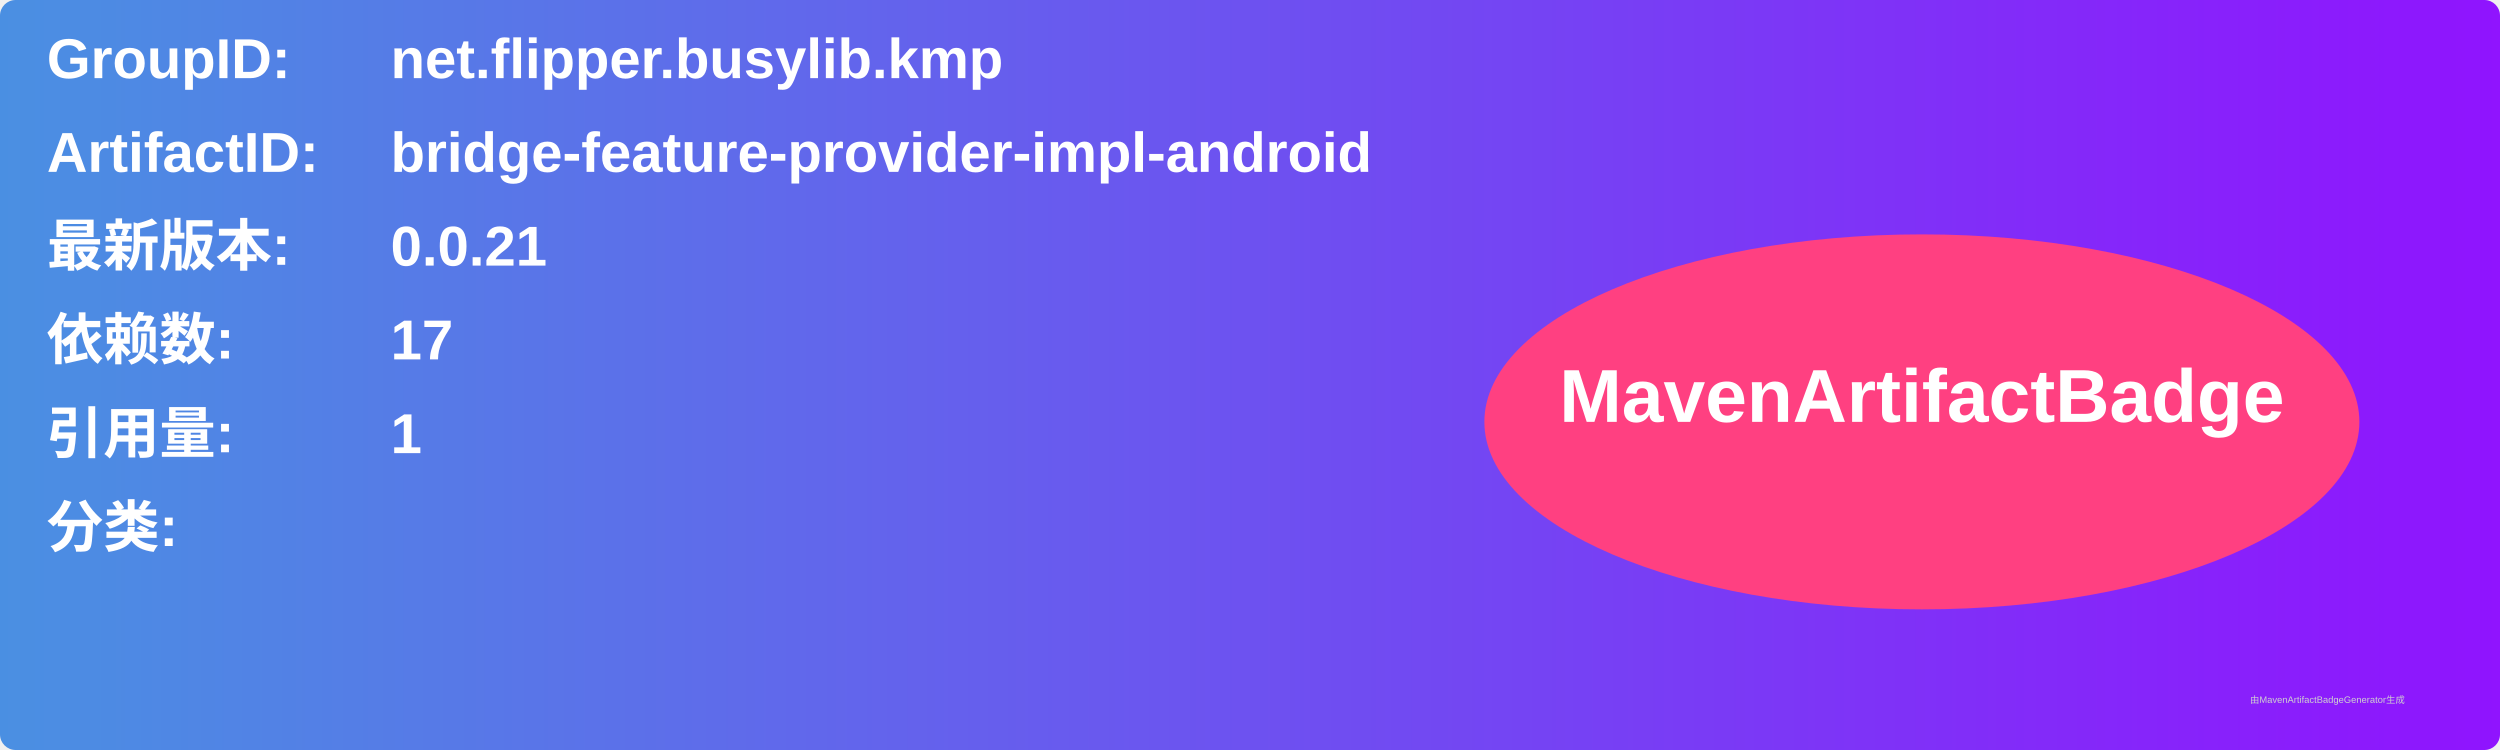
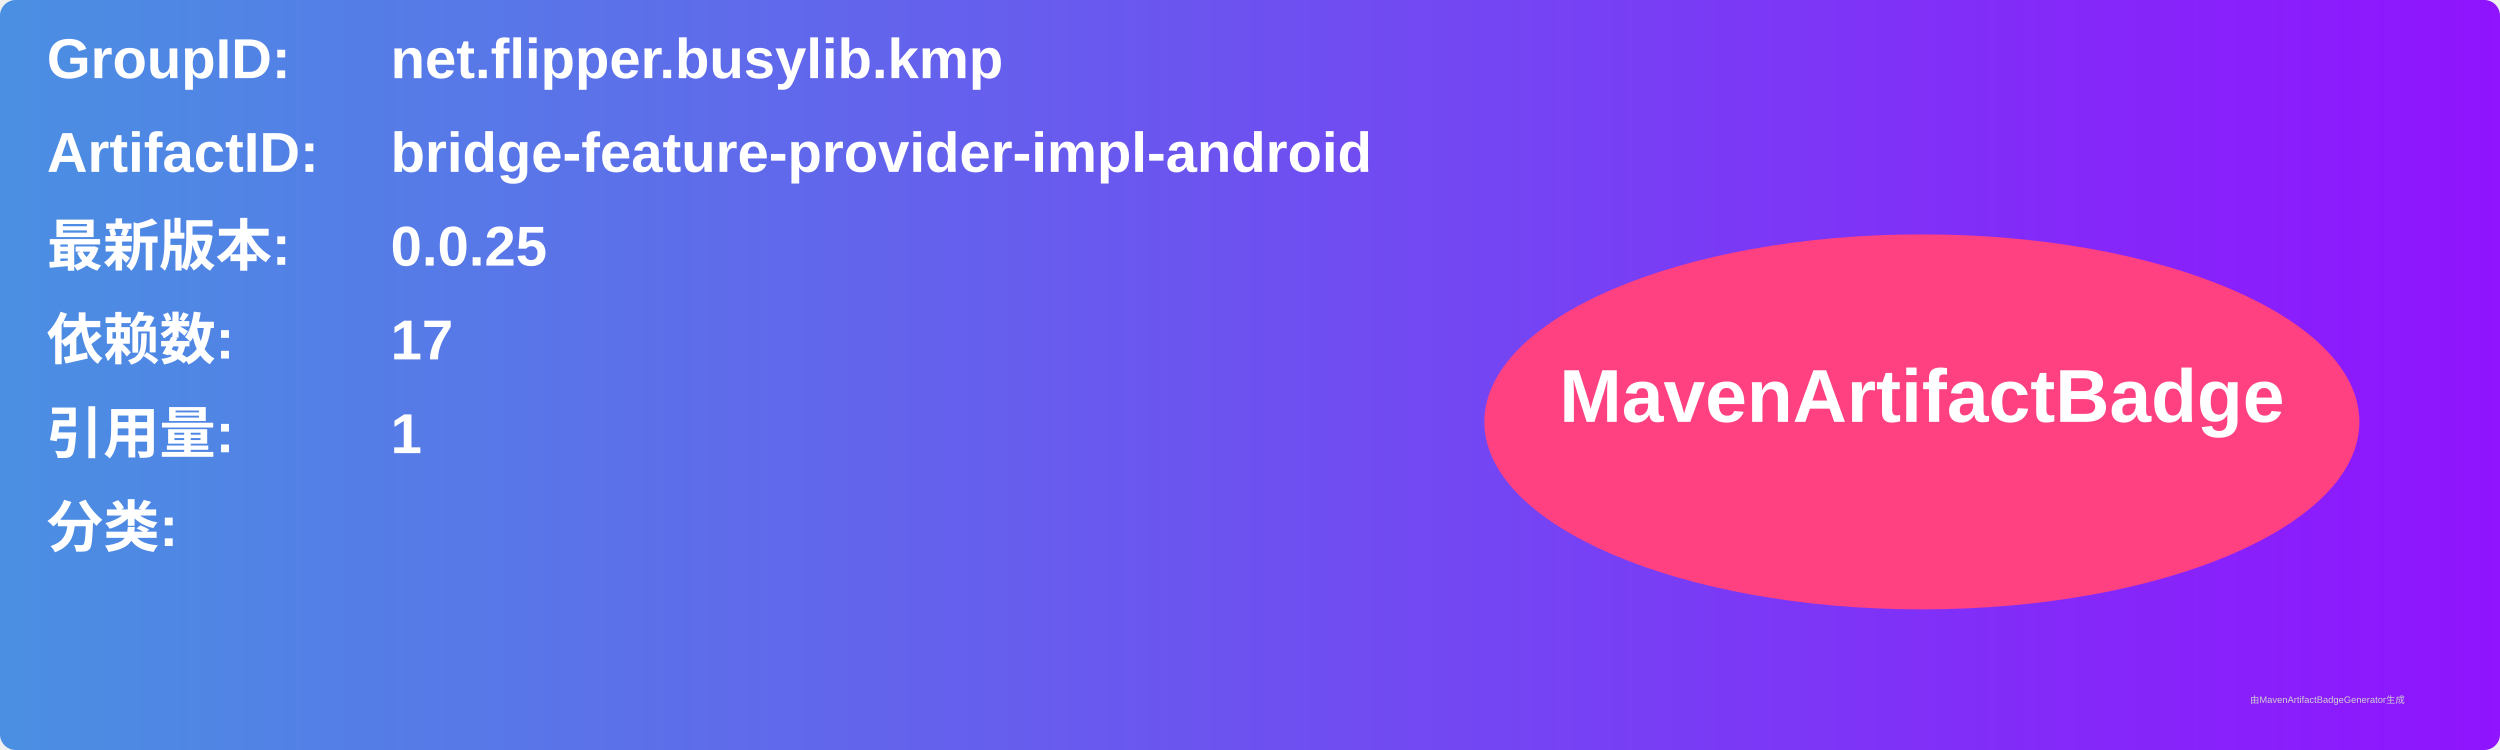
<svg xmlns="http://www.w3.org/2000/svg" width="800" height="240" viewBox="0 0 800 240">
  <linearGradient id="grad" x1="0%" y1="0%" x2="100%" y2="0%">
    <stop offset="0%" stop-color="#4a90e2" />
    <stop offset="100%" stop-color="#9013fe" />
  </linearGradient>
  <rect width="100%" height="100%" rx="5" ry="5" fill="url(#grad)" />
  <g transform="translate(15, 15)">
    <text x="0" y="10" font-family="Arial" font-size="18" fill="white" font-weight="bold" width="260">GroupID:</text>
    <text x="110" y="10" font-family="Arial" font-size="18" fill="white" font-weight="bold" width="460">net.flipper.busylib.kmp</text>
    <text x="0" y="40" font-family="Arial" font-size="18" fill="white" font-weight="bold" width="260">ArtifactID:</text>
    <text x="110" y="40" font-family="Arial" font-size="18" fill="white" font-weight="bold" width="460">bridge-feature-provider-impl-android</text>
    <text x="0" y="70" font-family="Arial" font-size="18" fill="white" font-weight="bold">最新版本:</text>
    <text x="110" y="70" font-family="Arial" font-size="18" fill="white" font-weight="bold">
-       <tspan font-weight="bold">0.0.21</tspan>
+       <tspan font-weight="bold">0.0.25</tspan>
    </text>
    <text x="0" y="100" font-family="Arial" font-size="18" fill="white" font-weight="bold">依赖数: </text>
    <text x="110" y="100" font-family="Arial" font-size="18" fill="white">
      <tspan font-weight="bold">17</tspan>
    </text>
    <text x="0" y="130" font-family="Arial" font-size="18" fill="white" font-weight="bold">引用量: </text>
    <text x="110" y="130" font-family="Arial" font-size="18" fill="white">
      <tspan font-weight="bold">1</tspan>
    </text>
    <text x="0" y="160" font-family="Arial" font-size="18" fill="white" font-weight="bold">分类:</text>
    <text x="10" y="190" font-family="Arial" font-size="10" fill="white">
      <tspan font-weight="bold" />
    </text>
    <ellipse cx="600" cy="120" rx="140" ry="60" fill="#ff4081" />
    <text x="600" y="120" text-anchor="middle" font-family="Arial" font-size="24" fill="white" font-weight="bold">MavenArtifactBadge</text>
  </g>
  <text x="720" y="225" font-family="Arial" font-size="3" fill="#d0d0d0">由MavenArtifactBadgeGenerator生成</text>
</svg>
